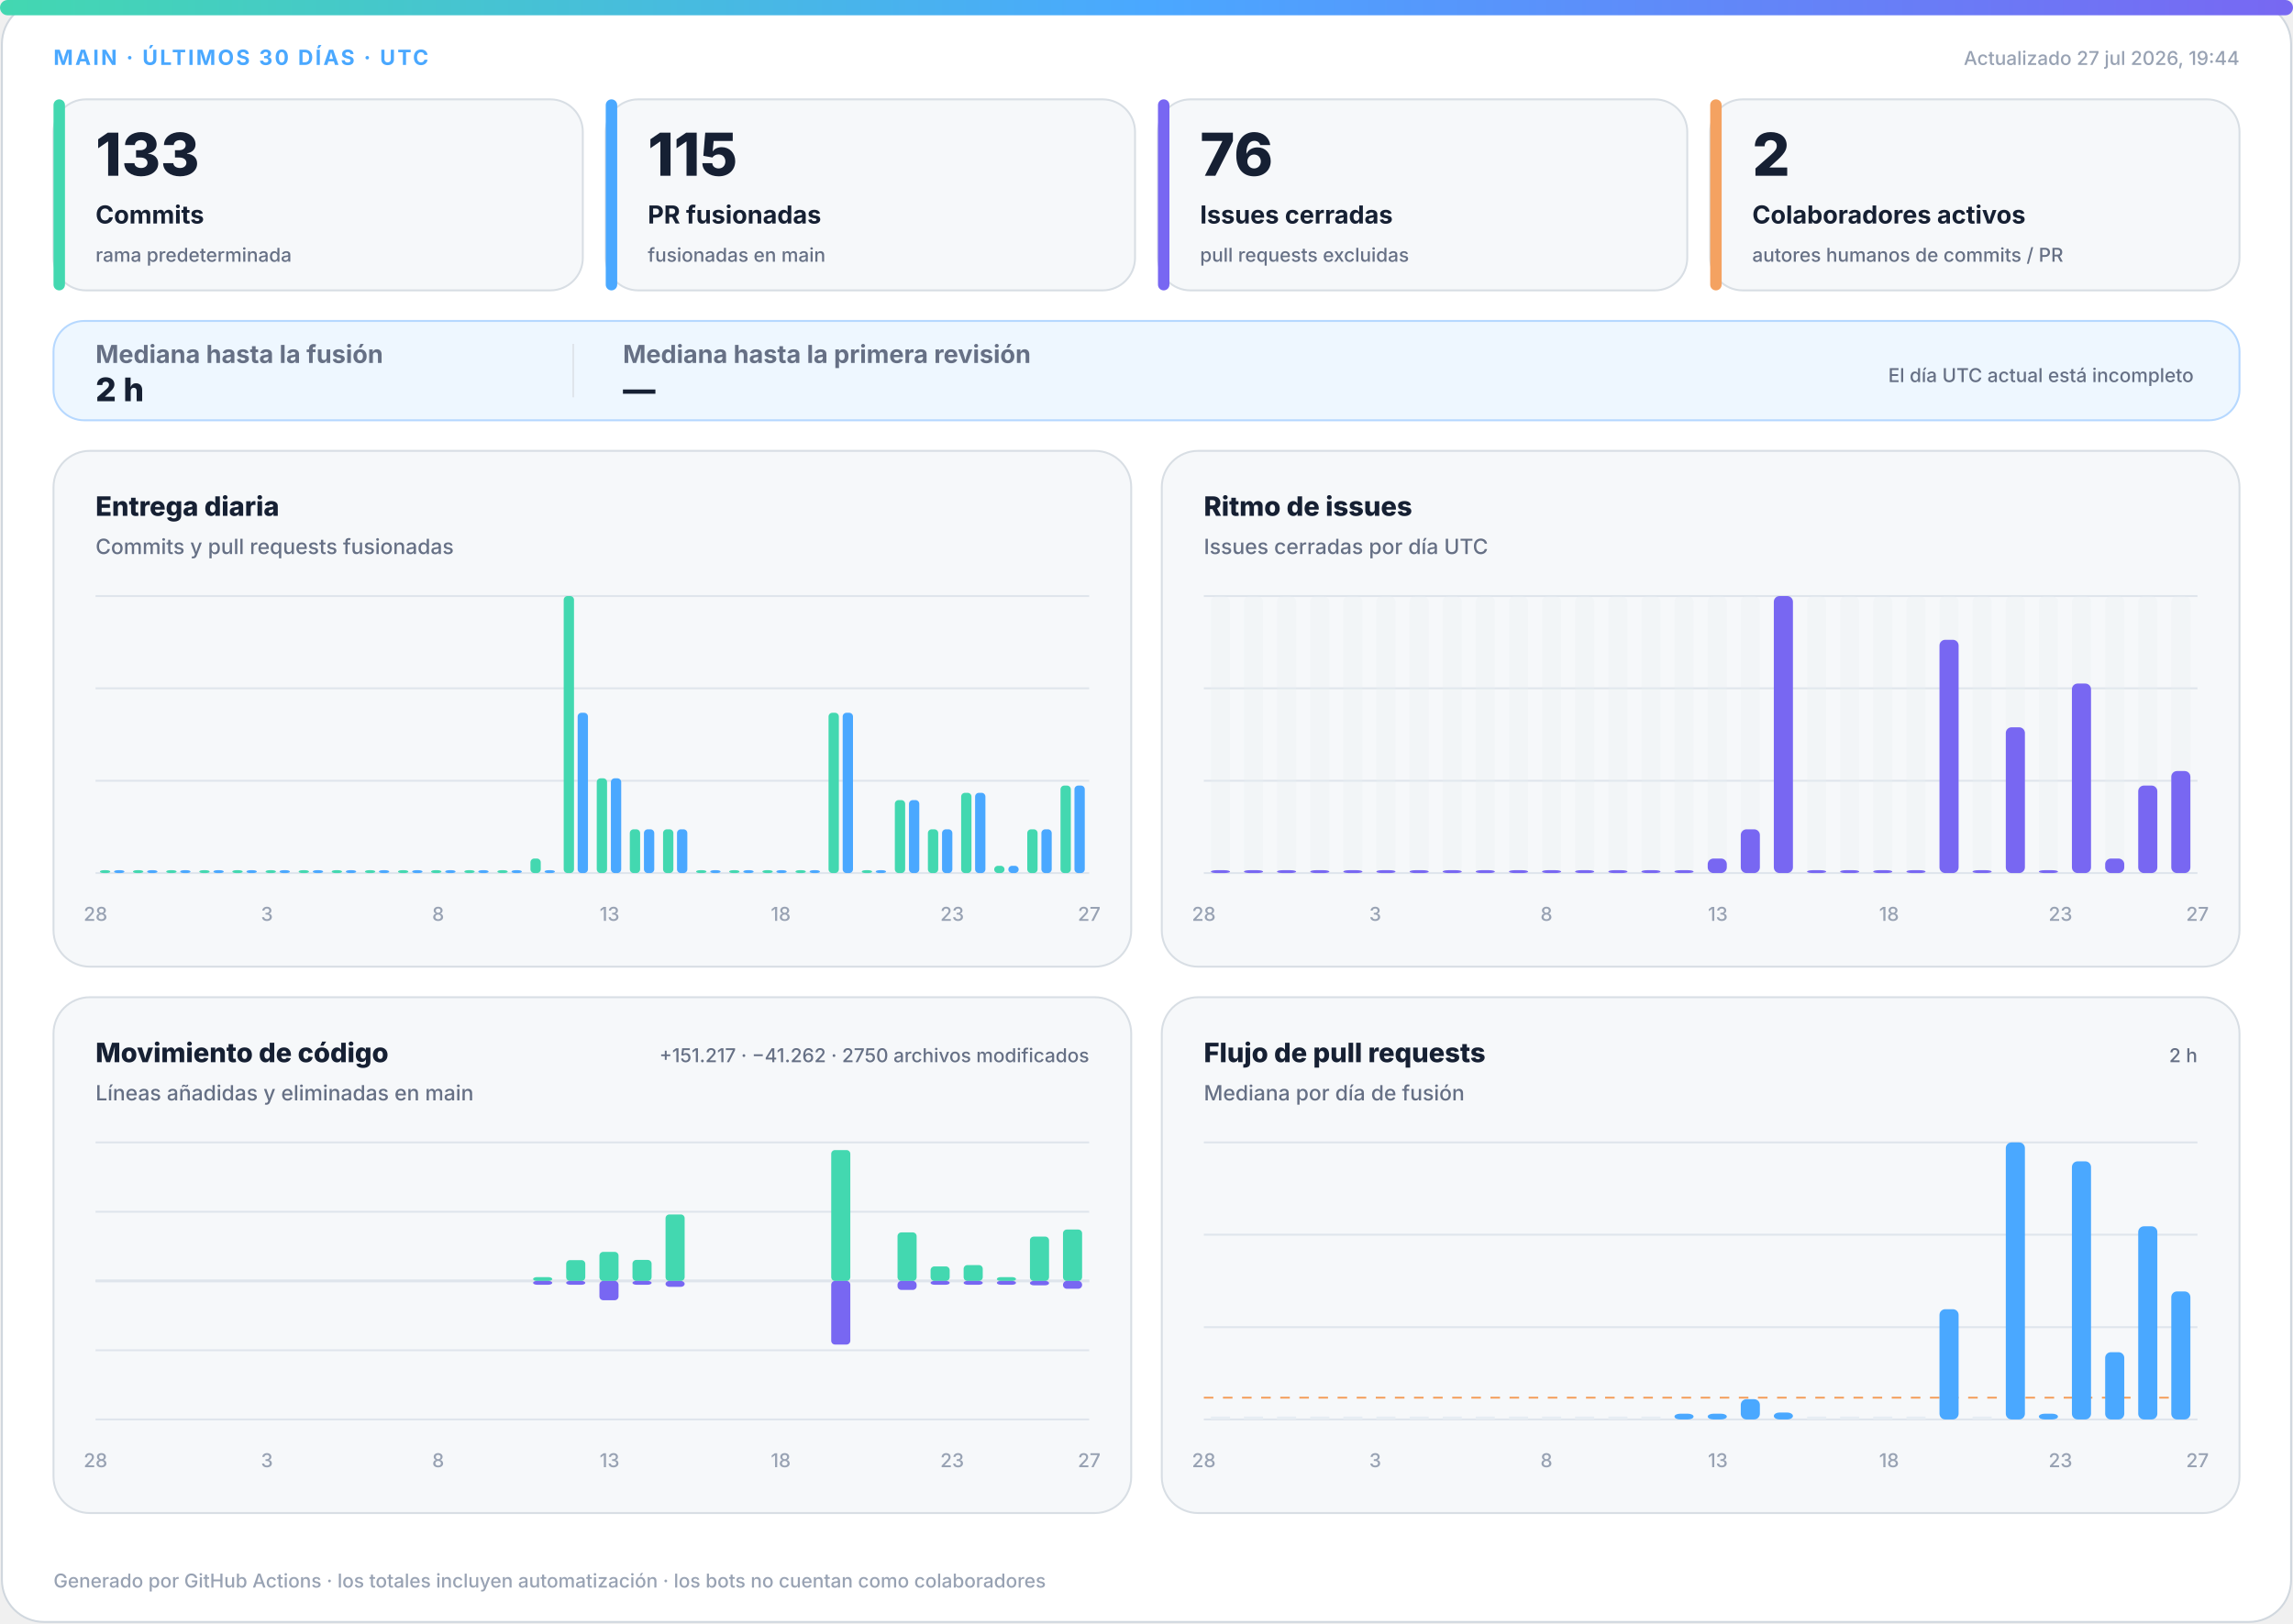
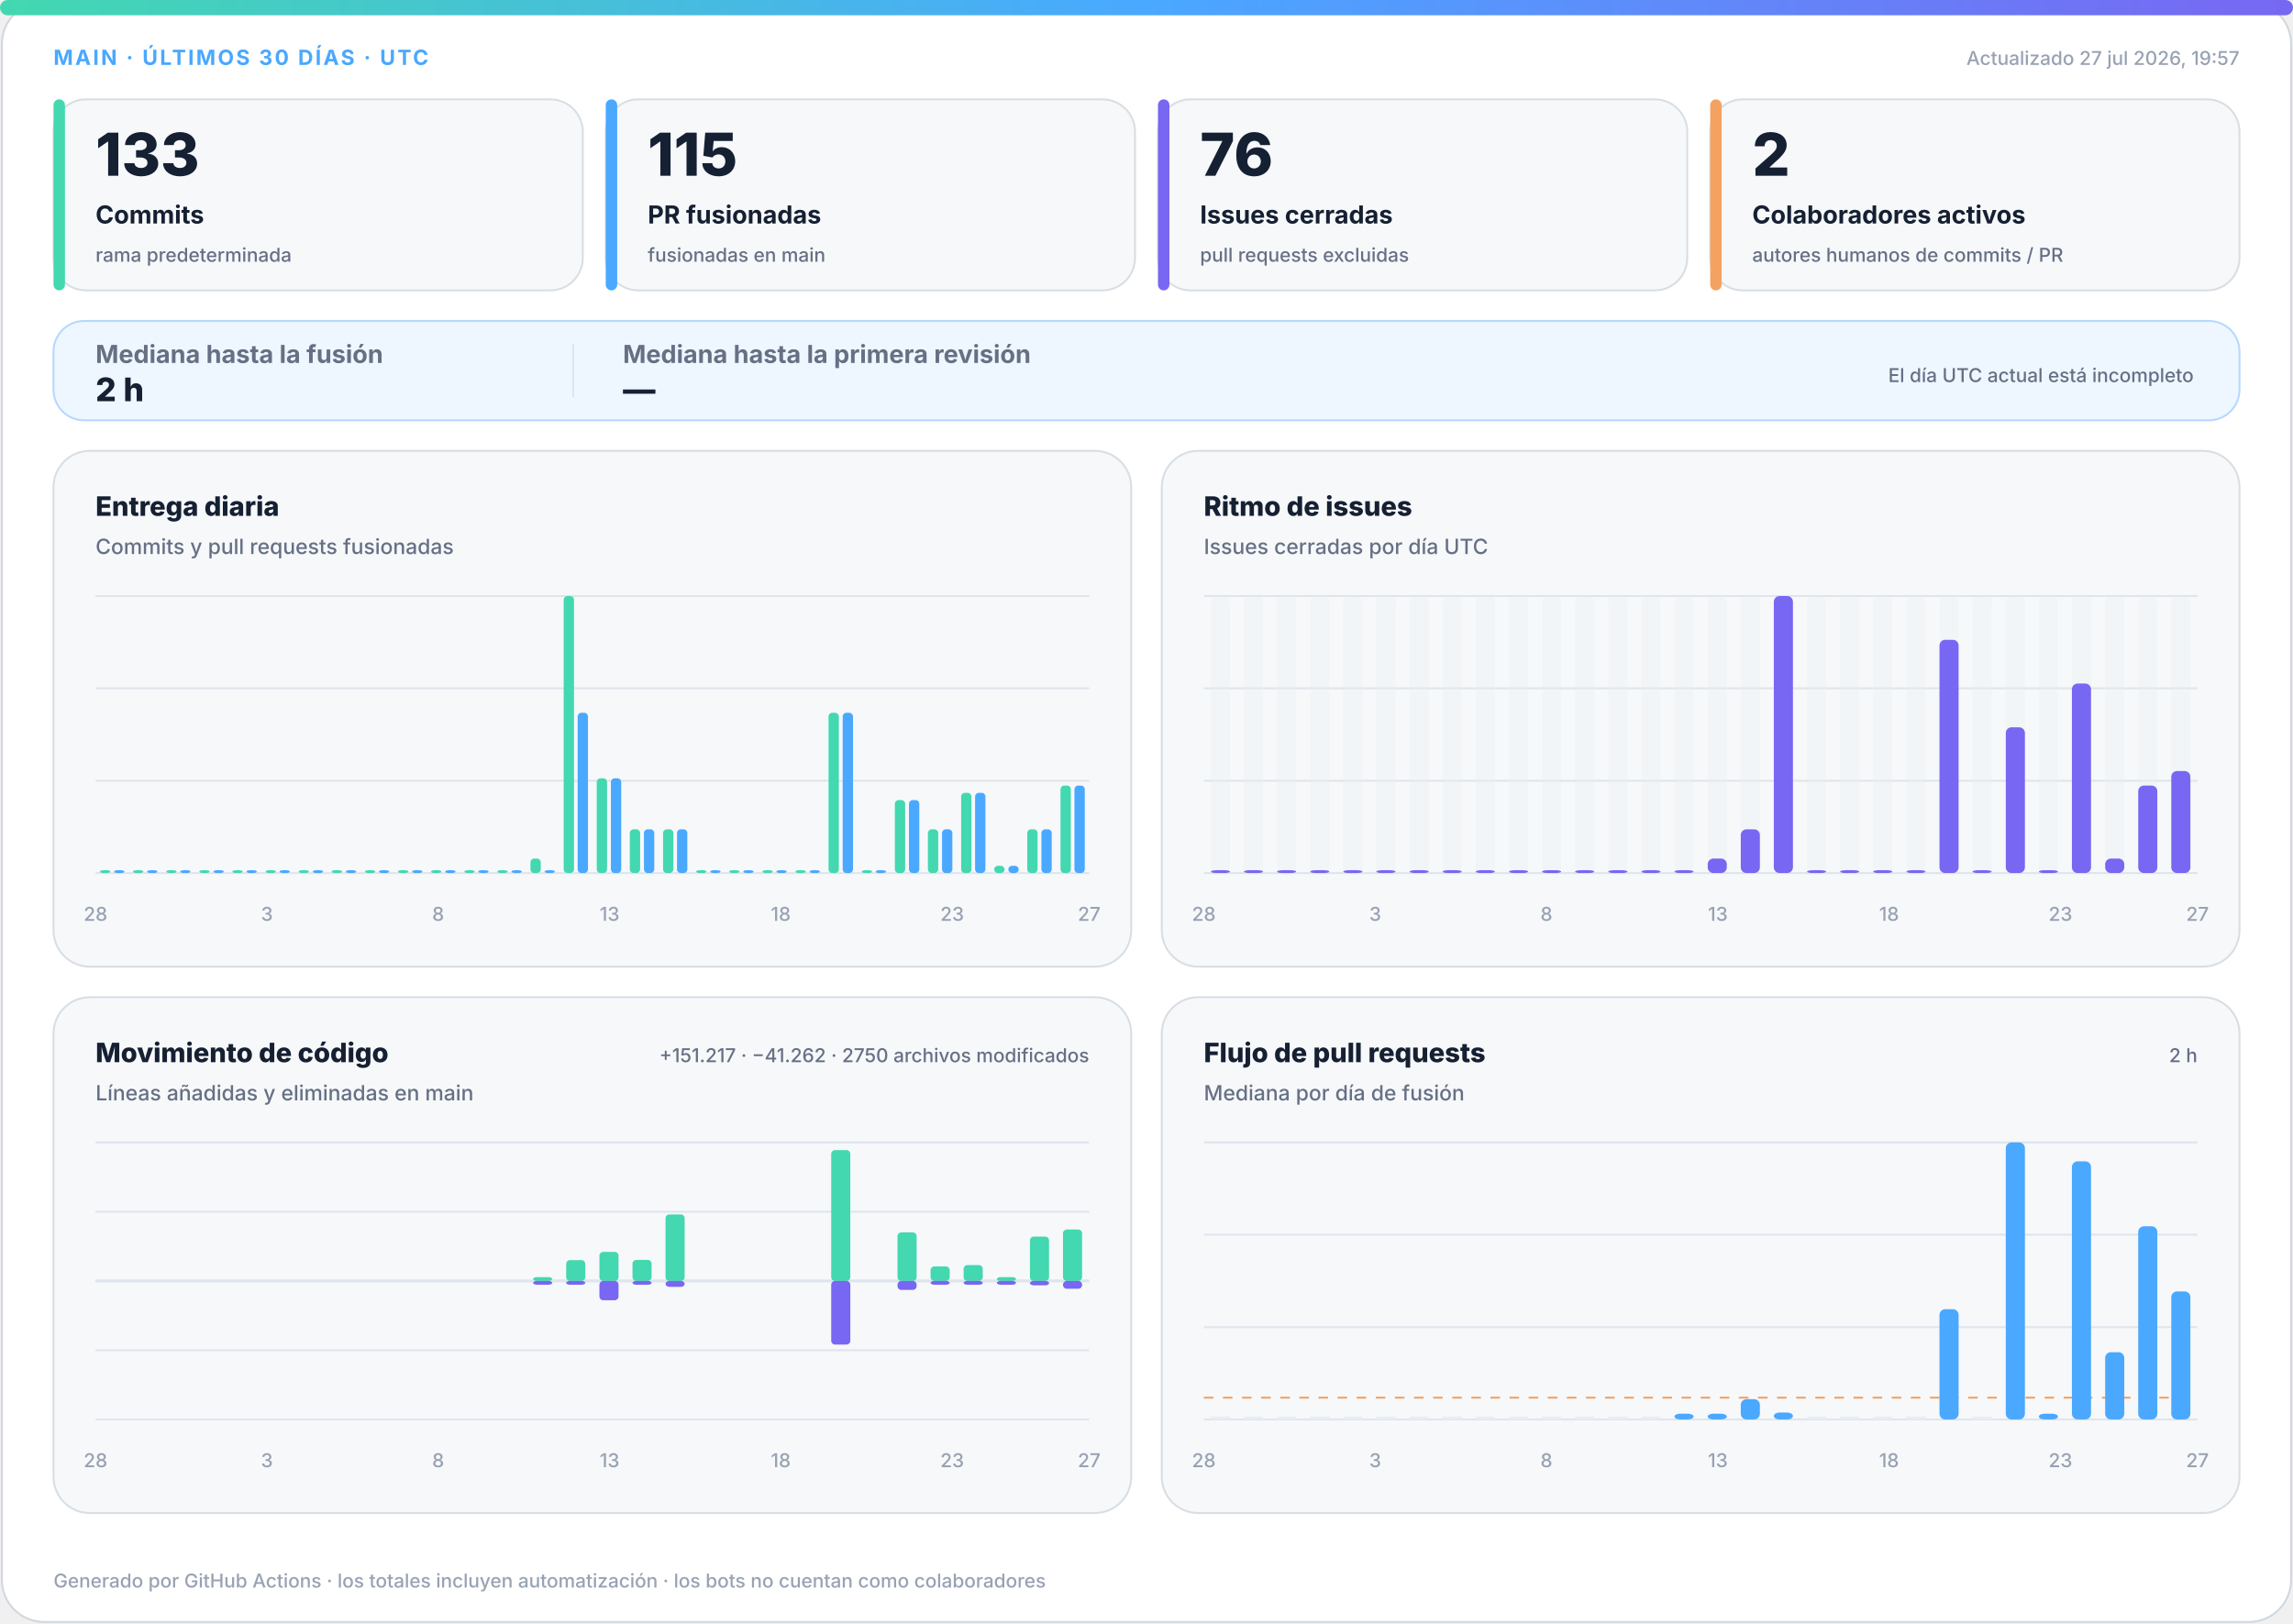
<svg xmlns="http://www.w3.org/2000/svg" width="1200" height="850" viewBox="0 0 1200 850" role="img" aria-labelledby="title desc">
  <defs>
    <linearGradient id="accent" x1="0" y1="0" x2="1" y2="0">
      <stop offset="0%" stop-color="#43d8b0" />
      <stop offset="50%" stop-color="#4aa8ff" />
      <stop offset="100%" stop-color="#7867f2" />
    </linearGradient>
    <linearGradient id="soft" x1="0" y1="0" x2="1" y2="1">
      <stop offset="0%" stop-color="#43d8b0" stop-opacity=".18" />
      <stop offset="100%" stop-color="#7867f2" stop-opacity=".12" />
    </linearGradient>
  </defs>
  <style>
.bg{fill:#fff;stroke:#d0d7de}.surface{fill:#f6f8fa;stroke:#d8dee4}.strong{fill:#eef7ff;stroke:#b6d8ff}.ink{fill:#162033}.muted{fill:#667085}.faint{fill:#98a2b3}.grid{stroke:#dfe5ec}.track{fill:#e7edf3}
.meta{font:750 11px -apple-system,BlinkMacSystemFont,"Segoe UI",sans-serif;letter-spacing:1.1px}.value{font:820 31px -apple-system,BlinkMacSystemFont,"Segoe UI",sans-serif}.label{font:720 13px -apple-system,BlinkMacSystemFont,"Segoe UI",sans-serif}.scope{font:520 10px -apple-system,BlinkMacSystemFont,"Segoe UI",sans-serif}.chart-title{font:760 14px -apple-system,BlinkMacSystemFont,"Segoe UI",sans-serif}.chart-subtitle{font:520 11px -apple-system,BlinkMacSystemFont,"Segoe UI",sans-serif}.small{font:540 10px -apple-system,BlinkMacSystemFont,"Segoe UI",sans-serif}.flow-value{font:780 17px -apple-system,BlinkMacSystemFont,"Segoe UI",sans-serif}
@media(prefers-color-scheme:dark){.bg{fill:#0d1117;stroke:#30363d}.surface{fill:#161b22;stroke:#30363d}.strong{fill:#10263a;stroke:#244d70}.ink{fill:#f0f6fc}.muted{fill:#a7b0bc}.faint{fill:#7d8590}.grid{stroke:#30363d}.track{fill:#27313d}}
</style>
  <rect class="bg" x="1" y="1" width="1198" height="848" rx="22" />
  <rect x="0" y="0" width="1200" height="8" rx="4" fill="url(#accent)" />
  <text class="meta" x="28" y="34" fill="#4aa8ff">MAIN · ÚLTIMOS 30 DÍAS · UTC</text>
-   <text class="small faint" x="1172" y="34" text-anchor="end">Actualizado 27 jul 2026, 19:44</text>
+   <text class="small faint" x="1172" y="34" text-anchor="end">Actualizado 27 jul 2026, 19:57</text>
  <g>
    <rect class="surface" x="28" y="52" width="277" height="100" rx="17" />
    <rect x="28" y="52" width="6" height="100" rx="3" fill="#43d8b0" />
    <text class="value ink" x="50" y="92" style="font-size:31px">133</text>
    <text class="label ink" x="50" y="117" style="font-size:13px">Commits</text>
    <text class="scope muted" x="50" y="137" style="font-size:10px">rama predeterminada</text>
  </g>
  <g>
    <rect class="surface" x="317" y="52" width="277" height="100" rx="17" />
    <rect x="317" y="52" width="6" height="100" rx="3" fill="#4aa8ff" />
    <text class="value ink" x="339" y="92" style="font-size:31px">115</text>
    <text class="label ink" x="339" y="117" style="font-size:13px">PR fusionadas</text>
    <text class="scope muted" x="339" y="137" style="font-size:10px">fusionadas en main</text>
  </g>
  <g>
    <rect class="surface" x="606" y="52" width="277" height="100" rx="17" />
    <rect x="606" y="52" width="6" height="100" rx="3" fill="#7867f2" />
    <text class="value ink" x="628" y="92" style="font-size:31px">76</text>
    <text class="label ink" x="628" y="117" style="font-size:13px">Issues cerradas</text>
    <text class="scope muted" x="628" y="137" style="font-size:10px">pull requests excluidas</text>
  </g>
  <g>
    <rect class="surface" x="895" y="52" width="277" height="100" rx="17" />
    <rect x="895" y="52" width="6" height="100" rx="3" fill="#f4a261" />
    <text class="value ink" x="917" y="92" style="font-size:31px">2</text>
    <text class="label ink" x="917" y="117" style="font-size:13px">Colaboradores activos</text>
    <text class="scope muted" x="917" y="137" style="font-size:10px">autores humanos de commits / PR</text>
  </g>
  <g>
    <rect class="strong" x="28" y="168" width="1144" height="52" rx="16" fill="url(#soft)" />
    <text class="label muted" x="50" y="190">Mediana hasta la fusión</text>
    <text class="flow-value ink" x="50" y="210">2 h</text>
    <line class="grid" x1="300" y1="180" x2="300" y2="208" />
    <text class="label muted" x="326" y="190">Mediana hasta la primera revisión</text>
    <text class="flow-value ink" x="326" y="210">—</text>
    <text class="scope muted" x="1148" y="200" text-anchor="end">El día UTC actual está incompleto</text>
  </g>
  <g>
    <rect class="surface" x="28" y="236" width="564" height="270" rx="19" />
    <text class="chart-title ink" x="50" y="270">Entrega diaria</text>
    <text class="chart-subtitle muted" x="50" y="290">Commits y pull requests fusionadas</text>
    <line class="grid" x1="50" y1="312.0" x2="570" y2="312.0" />
    <line class="grid" x1="50" y1="360.3" x2="570" y2="360.3" />
    <line class="grid" x1="50" y1="408.7" x2="570" y2="408.7" />
    <line class="grid" x1="50" y1="457.0" x2="570" y2="457.0" />
    <rect x="52.3" y="455.5" width="5.4" height="1.5" rx="2" fill="#43d8b0" />
    <rect x="59.7" y="455.5" width="5.4" height="1.5" rx="2" fill="#4aa8ff" />
    <rect x="69.6" y="455.5" width="5.4" height="1.5" rx="2" fill="#43d8b0" />
    <rect x="77.0" y="455.5" width="5.4" height="1.5" rx="2" fill="#4aa8ff" />
    <rect x="87.0" y="455.5" width="5.4" height="1.5" rx="2" fill="#43d8b0" />
    <rect x="94.3" y="455.5" width="5.4" height="1.5" rx="2" fill="#4aa8ff" />
    <rect x="104.3" y="455.5" width="5.4" height="1.5" rx="2" fill="#43d8b0" />
    <rect x="111.7" y="455.5" width="5.4" height="1.5" rx="2" fill="#4aa8ff" />
    <rect x="121.6" y="455.5" width="5.4" height="1.5" rx="2" fill="#43d8b0" />
    <rect x="129.0" y="455.5" width="5.4" height="1.5" rx="2" fill="#4aa8ff" />
    <rect x="139.0" y="455.5" width="5.4" height="1.5" rx="2" fill="#43d8b0" />
    <rect x="146.3" y="455.5" width="5.4" height="1.5" rx="2" fill="#4aa8ff" />
    <rect x="156.3" y="455.5" width="5.4" height="1.5" rx="2" fill="#43d8b0" />
    <rect x="163.7" y="455.5" width="5.4" height="1.5" rx="2" fill="#4aa8ff" />
    <rect x="173.6" y="455.5" width="5.4" height="1.5" rx="2" fill="#43d8b0" />
    <rect x="181.0" y="455.5" width="5.4" height="1.5" rx="2" fill="#4aa8ff" />
    <rect x="191.0" y="455.5" width="5.4" height="1.5" rx="2" fill="#43d8b0" />
    <rect x="198.3" y="455.5" width="5.4" height="1.5" rx="2" fill="#4aa8ff" />
    <rect x="208.3" y="455.5" width="5.4" height="1.5" rx="2" fill="#43d8b0" />
    <rect x="215.7" y="455.5" width="5.4" height="1.5" rx="2" fill="#4aa8ff" />
    <rect x="225.6" y="455.5" width="5.4" height="1.5" rx="2" fill="#43d8b0" />
    <rect x="233.0" y="455.5" width="5.4" height="1.5" rx="2" fill="#4aa8ff" />
    <rect x="243.0" y="455.5" width="5.4" height="1.5" rx="2" fill="#43d8b0" />
    <rect x="250.3" y="455.5" width="5.4" height="1.5" rx="2" fill="#4aa8ff" />
    <rect x="260.3" y="455.5" width="5.4" height="1.5" rx="2" fill="#43d8b0" />
    <rect x="267.7" y="455.5" width="5.4" height="1.5" rx="2" fill="#4aa8ff" />
    <rect x="277.6" y="449.4" width="5.4" height="7.6" rx="2" fill="#43d8b0" />
    <rect x="285.0" y="455.5" width="5.4" height="1.5" rx="2" fill="#4aa8ff" />
    <rect x="295.0" y="312.0" width="5.4" height="145.0" rx="2" fill="#43d8b0" />
    <rect x="302.3" y="373.1" width="5.4" height="83.9" rx="2" fill="#4aa8ff" />
    <rect x="312.3" y="407.4" width="5.4" height="49.6" rx="2" fill="#43d8b0" />
    <rect x="319.7" y="407.4" width="5.4" height="49.6" rx="2" fill="#4aa8ff" />
    <rect x="329.6" y="434.1" width="5.4" height="22.9" rx="2" fill="#43d8b0" />
    <rect x="337.0" y="434.1" width="5.4" height="22.9" rx="2" fill="#4aa8ff" />
    <rect x="347.0" y="434.1" width="5.4" height="22.9" rx="2" fill="#43d8b0" />
    <rect x="354.3" y="434.1" width="5.4" height="22.9" rx="2" fill="#4aa8ff" />
    <rect x="364.3" y="455.5" width="5.4" height="1.5" rx="2" fill="#43d8b0" />
    <rect x="371.7" y="455.5" width="5.4" height="1.5" rx="2" fill="#4aa8ff" />
    <rect x="381.6" y="455.5" width="5.4" height="1.5" rx="2" fill="#43d8b0" />
    <rect x="389.0" y="455.5" width="5.4" height="1.5" rx="2" fill="#4aa8ff" />
    <rect x="399.0" y="455.5" width="5.4" height="1.5" rx="2" fill="#43d8b0" />
    <rect x="406.3" y="455.5" width="5.4" height="1.5" rx="2" fill="#4aa8ff" />
    <rect x="416.3" y="455.5" width="5.4" height="1.5" rx="2" fill="#43d8b0" />
    <rect x="423.7" y="455.5" width="5.4" height="1.5" rx="2" fill="#4aa8ff" />
    <rect x="433.6" y="373.1" width="5.4" height="83.9" rx="2" fill="#43d8b0" />
    <rect x="441.0" y="373.1" width="5.4" height="83.9" rx="2" fill="#4aa8ff" />
    <rect x="451.0" y="455.5" width="5.4" height="1.5" rx="2" fill="#43d8b0" />
    <rect x="458.3" y="455.5" width="5.4" height="1.5" rx="2" fill="#4aa8ff" />
    <rect x="468.3" y="418.8" width="5.4" height="38.2" rx="2" fill="#43d8b0" />
    <rect x="475.7" y="418.8" width="5.4" height="38.2" rx="2" fill="#4aa8ff" />
    <rect x="485.6" y="434.1" width="5.4" height="22.9" rx="2" fill="#43d8b0" />
    <rect x="493.0" y="434.1" width="5.4" height="22.9" rx="2" fill="#4aa8ff" />
    <rect x="503.0" y="415.0" width="5.4" height="42.0" rx="2" fill="#43d8b0" />
    <rect x="510.3" y="415.0" width="5.4" height="42.0" rx="2" fill="#4aa8ff" />
    <rect x="520.3" y="453.2" width="5.4" height="3.8" rx="2" fill="#43d8b0" />
    <rect x="527.7" y="453.2" width="5.4" height="3.8" rx="2" fill="#4aa8ff" />
    <rect x="537.6" y="434.1" width="5.4" height="22.9" rx="2" fill="#43d8b0" />
    <rect x="545.0" y="434.1" width="5.4" height="22.9" rx="2" fill="#4aa8ff" />
    <rect x="555.0" y="411.2" width="5.4" height="45.8" rx="2" fill="#43d8b0" />
    <rect x="562.3" y="411.2" width="5.4" height="45.8" rx="2" fill="#4aa8ff" />
    <text class="small faint" x="50.0" y="482" text-anchor="middle">28</text>
    <text class="small faint" x="139.7" y="482" text-anchor="middle">3</text>
    <text class="small faint" x="229.3" y="482" text-anchor="middle">8</text>
    <text class="small faint" x="319.0" y="482" text-anchor="middle">13</text>
    <text class="small faint" x="408.6" y="482" text-anchor="middle">18</text>
    <text class="small faint" x="498.3" y="482" text-anchor="middle">23</text>
    <text class="small faint" x="570.0" y="482" text-anchor="middle">27</text>
  </g>
  <g>
    <rect class="surface" x="608" y="236" width="564" height="270" rx="19" />
    <text class="chart-title ink" x="630" y="270">Ritmo de issues</text>
    <text class="chart-subtitle muted" x="630" y="290">Issues cerradas por día UTC</text>
    <line class="grid" x1="630" y1="312.0" x2="1150" y2="312.0" />
    <line class="grid" x1="630" y1="360.3" x2="1150" y2="360.3" />
    <line class="grid" x1="630" y1="408.7" x2="1150" y2="408.7" />
    <line class="grid" x1="630" y1="457.0" x2="1150" y2="457.0" />
    <g>
      <rect class="track" x="633.7" y="312" width="10.0" height="145" rx="3" opacity=".3" />
      <rect x="633.7" y="455.5" width="10.0" height="1.5" rx="3" fill="#7867f2" />
    </g>
    <g>
      <rect class="track" x="651.0" y="312" width="10.0" height="145" rx="3" opacity=".3" />
      <rect x="651.0" y="455.5" width="10.0" height="1.5" rx="3" fill="#7867f2" />
    </g>
    <g>
      <rect class="track" x="668.3" y="312" width="10.0" height="145" rx="3" opacity=".3" />
      <rect x="668.3" y="455.5" width="10.0" height="1.5" rx="3" fill="#7867f2" />
    </g>
    <g>
      <rect class="track" x="685.7" y="312" width="10.0" height="145" rx="3" opacity=".3" />
      <rect x="685.7" y="455.5" width="10.0" height="1.5" rx="3" fill="#7867f2" />
    </g>
    <g>
      <rect class="track" x="703.0" y="312" width="10.0" height="145" rx="3" opacity=".3" />
      <rect x="703.0" y="455.5" width="10.0" height="1.5" rx="3" fill="#7867f2" />
    </g>
    <g>
      <rect class="track" x="720.3" y="312" width="10.0" height="145" rx="3" opacity=".3" />
      <rect x="720.3" y="455.5" width="10.0" height="1.5" rx="3" fill="#7867f2" />
    </g>
    <g>
      <rect class="track" x="737.7" y="312" width="10.0" height="145" rx="3" opacity=".3" />
      <rect x="737.7" y="455.5" width="10.0" height="1.5" rx="3" fill="#7867f2" />
    </g>
    <g>
      <rect class="track" x="755.0" y="312" width="10.0" height="145" rx="3" opacity=".3" />
      <rect x="755.0" y="455.5" width="10.0" height="1.5" rx="3" fill="#7867f2" />
    </g>
    <g>
      <rect class="track" x="772.3" y="312" width="10.0" height="145" rx="3" opacity=".3" />
      <rect x="772.3" y="455.5" width="10.0" height="1.5" rx="3" fill="#7867f2" />
    </g>
    <g>
      <rect class="track" x="789.7" y="312" width="10.0" height="145" rx="3" opacity=".3" />
      <rect x="789.7" y="455.5" width="10.0" height="1.5" rx="3" fill="#7867f2" />
    </g>
    <g>
      <rect class="track" x="807.0" y="312" width="10.0" height="145" rx="3" opacity=".3" />
      <rect x="807.0" y="455.5" width="10.0" height="1.5" rx="3" fill="#7867f2" />
    </g>
    <g>
      <rect class="track" x="824.3" y="312" width="10.0" height="145" rx="3" opacity=".3" />
      <rect x="824.3" y="455.5" width="10.0" height="1.5" rx="3" fill="#7867f2" />
    </g>
    <g>
      <rect class="track" x="841.7" y="312" width="10.0" height="145" rx="3" opacity=".3" />
      <rect x="841.7" y="455.5" width="10.0" height="1.5" rx="3" fill="#7867f2" />
    </g>
    <g>
      <rect class="track" x="859.0" y="312" width="10.0" height="145" rx="3" opacity=".3" />
      <rect x="859.0" y="455.5" width="10.0" height="1.5" rx="3" fill="#7867f2" />
    </g>
    <g>
      <rect class="track" x="876.3" y="312" width="10.0" height="145" rx="3" opacity=".3" />
      <rect x="876.3" y="455.5" width="10.0" height="1.5" rx="3" fill="#7867f2" />
    </g>
    <g>
      <rect class="track" x="893.7" y="312" width="10.0" height="145" rx="3" opacity=".3" />
      <rect x="893.7" y="449.4" width="10.0" height="7.6" rx="3" fill="#7867f2" />
    </g>
    <g>
      <rect class="track" x="911.0" y="312" width="10.0" height="145" rx="3" opacity=".3" />
      <rect x="911.0" y="434.1" width="10.0" height="22.9" rx="3" fill="#7867f2" />
    </g>
    <g>
      <rect class="track" x="928.3" y="312" width="10.0" height="145" rx="3" opacity=".3" />
      <rect x="928.3" y="312.0" width="10.0" height="145.0" rx="3" fill="#7867f2" />
    </g>
    <g>
      <rect class="track" x="945.7" y="312" width="10.0" height="145" rx="3" opacity=".3" />
      <rect x="945.7" y="455.5" width="10.0" height="1.5" rx="3" fill="#7867f2" />
    </g>
    <g>
      <rect class="track" x="963.0" y="312" width="10.0" height="145" rx="3" opacity=".3" />
      <rect x="963.0" y="455.5" width="10.0" height="1.5" rx="3" fill="#7867f2" />
    </g>
    <g>
      <rect class="track" x="980.3" y="312" width="10.0" height="145" rx="3" opacity=".3" />
      <rect x="980.3" y="455.5" width="10.0" height="1.5" rx="3" fill="#7867f2" />
    </g>
    <g>
      <rect class="track" x="997.7" y="312" width="10.0" height="145" rx="3" opacity=".3" />
      <rect x="997.7" y="455.5" width="10.0" height="1.5" rx="3" fill="#7867f2" />
    </g>
    <g>
      <rect class="track" x="1015.0" y="312" width="10.0" height="145" rx="3" opacity=".3" />
      <rect x="1015.0" y="334.9" width="10.0" height="122.1" rx="3" fill="#7867f2" />
    </g>
    <g>
      <rect class="track" x="1032.3" y="312" width="10.0" height="145" rx="3" opacity=".3" />
      <rect x="1032.3" y="455.5" width="10.0" height="1.5" rx="3" fill="#7867f2" />
    </g>
    <g>
      <rect class="track" x="1049.7" y="312" width="10.0" height="145" rx="3" opacity=".3" />
      <rect x="1049.7" y="380.7" width="10.0" height="76.3" rx="3" fill="#7867f2" />
    </g>
    <g>
      <rect class="track" x="1067.0" y="312" width="10.0" height="145" rx="3" opacity=".3" />
      <rect x="1067.0" y="455.5" width="10.0" height="1.5" rx="3" fill="#7867f2" />
    </g>
    <g>
      <rect class="track" x="1084.3" y="312" width="10.0" height="145" rx="3" opacity=".3" />
      <rect x="1084.3" y="357.8" width="10.0" height="99.2" rx="3" fill="#7867f2" />
    </g>
    <g>
      <rect class="track" x="1101.7" y="312" width="10.0" height="145" rx="3" opacity=".3" />
      <rect x="1101.7" y="449.4" width="10.0" height="7.6" rx="3" fill="#7867f2" />
    </g>
    <g>
      <rect class="track" x="1119.0" y="312" width="10.0" height="145" rx="3" opacity=".3" />
      <rect x="1119.0" y="411.2" width="10.0" height="45.8" rx="3" fill="#7867f2" />
    </g>
    <g>
      <rect class="track" x="1136.3" y="312" width="10.0" height="145" rx="3" opacity=".3" />
      <rect x="1136.3" y="403.6" width="10.0" height="53.4" rx="3" fill="#7867f2" />
    </g>
    <text class="small faint" x="630.0" y="482" text-anchor="middle">28</text>
    <text class="small faint" x="719.7" y="482" text-anchor="middle">3</text>
    <text class="small faint" x="809.3" y="482" text-anchor="middle">8</text>
    <text class="small faint" x="899.0" y="482" text-anchor="middle">13</text>
    <text class="small faint" x="988.6" y="482" text-anchor="middle">18</text>
    <text class="small faint" x="1078.3" y="482" text-anchor="middle">23</text>
    <text class="small faint" x="1150.0" y="482" text-anchor="middle">27</text>
  </g>
  <g>
    <rect class="surface" x="28" y="522" width="564" height="270" rx="19" />
    <text class="chart-title ink" x="50" y="556">Movimiento de código</text>
    <text class="chart-subtitle muted" x="50" y="576">Líneas añadidas y eliminadas en main</text>
    <text class="small muted" x="570" y="556" text-anchor="end">+151.217 · −41.262 · 2750 archivos modificados</text>
    <line class="grid" x1="50" y1="598.0" x2="570" y2="598.0" />
    <line class="grid" x1="50" y1="634.3" x2="570" y2="634.3" />
    <line class="grid" x1="50" y1="670.5" x2="570" y2="670.5" />
    <line class="grid" x1="50" y1="706.8" x2="570" y2="706.8" />
    <line class="grid" x1="50" y1="743.0" x2="570" y2="743.0" />
    <line class="grid" x1="50" y1="670.5" x2="570" y2="670.5" stroke-width="1.5" />
    <rect x="53.7" y="670.5" width="10.0" height="0.0" rx="2" fill="#43d8b0" />
    <rect x="53.7" y="670.5" width="10.0" height="0.0" rx="2" fill="#7867f2" />
    <rect x="71.0" y="670.5" width="10.0" height="0.0" rx="2" fill="#43d8b0" />
    <rect x="71.0" y="670.5" width="10.0" height="0.0" rx="2" fill="#7867f2" />
    <rect x="88.3" y="670.5" width="10.0" height="0.0" rx="2" fill="#43d8b0" />
    <rect x="88.3" y="670.5" width="10.0" height="0.0" rx="2" fill="#7867f2" />
    <rect x="105.7" y="670.5" width="10.0" height="0.0" rx="2" fill="#43d8b0" />
    <rect x="105.7" y="670.5" width="10.0" height="0.0" rx="2" fill="#7867f2" />
    <rect x="123.0" y="670.5" width="10.0" height="0.0" rx="2" fill="#43d8b0" />
    <rect x="123.0" y="670.5" width="10.0" height="0.0" rx="2" fill="#7867f2" />
    <rect x="140.3" y="670.5" width="10.0" height="0.0" rx="2" fill="#43d8b0" />
    <rect x="140.3" y="670.5" width="10.0" height="0.0" rx="2" fill="#7867f2" />
    <rect x="157.7" y="670.5" width="10.0" height="0.0" rx="2" fill="#43d8b0" />
    <rect x="157.7" y="670.5" width="10.0" height="0.0" rx="2" fill="#7867f2" />
    <rect x="175.0" y="670.5" width="10.0" height="0.0" rx="2" fill="#43d8b0" />
    <rect x="175.0" y="670.5" width="10.0" height="0.0" rx="2" fill="#7867f2" />
    <rect x="192.3" y="670.5" width="10.0" height="0.0" rx="2" fill="#43d8b0" />
    <rect x="192.3" y="670.5" width="10.0" height="0.0" rx="2" fill="#7867f2" />
    <rect x="209.7" y="670.5" width="10.0" height="0.0" rx="2" fill="#43d8b0" />
    <rect x="209.7" y="670.5" width="10.0" height="0.0" rx="2" fill="#7867f2" />
    <rect x="227.0" y="670.5" width="10.0" height="0.0" rx="2" fill="#43d8b0" />
    <rect x="227.0" y="670.5" width="10.0" height="0.0" rx="2" fill="#7867f2" />
    <rect x="244.3" y="670.5" width="10.0" height="0.0" rx="2" fill="#43d8b0" />
    <rect x="244.3" y="670.5" width="10.0" height="0.0" rx="2" fill="#7867f2" />
    <rect x="261.7" y="670.5" width="10.0" height="0.0" rx="2" fill="#43d8b0" />
    <rect x="261.7" y="670.5" width="10.0" height="0.0" rx="2" fill="#7867f2" />
    <rect x="279.0" y="668.5" width="10.0" height="2.0" rx="2" fill="#43d8b0" />
    <rect x="279.0" y="670.5" width="10.0" height="2.0" rx="2" fill="#7867f2" />
    <rect x="296.3" y="659.6" width="10.0" height="10.9" rx="2" fill="#43d8b0" />
    <rect x="296.3" y="670.5" width="10.0" height="2.0" rx="2" fill="#7867f2" />
    <rect x="313.7" y="655.3" width="10.0" height="15.2" rx="2" fill="#43d8b0" />
    <rect x="313.7" y="670.5" width="10.0" height="10.1" rx="2" fill="#7867f2" />
    <rect x="331.0" y="659.5" width="10.0" height="11.0" rx="2" fill="#43d8b0" />
    <rect x="331.0" y="670.5" width="10.0" height="2.0" rx="2" fill="#7867f2" />
    <rect x="348.3" y="635.7" width="10.0" height="34.8" rx="2" fill="#43d8b0" />
    <rect x="348.3" y="670.5" width="10.0" height="3.1" rx="2" fill="#7867f2" />
    <rect x="365.7" y="670.5" width="10.0" height="0.0" rx="2" fill="#43d8b0" />
    <rect x="365.7" y="670.5" width="10.0" height="0.0" rx="2" fill="#7867f2" />
    <rect x="383.0" y="670.5" width="10.0" height="0.0" rx="2" fill="#43d8b0" />
    <rect x="383.0" y="670.5" width="10.0" height="0.0" rx="2" fill="#7867f2" />
    <rect x="400.3" y="670.5" width="10.0" height="0.0" rx="2" fill="#43d8b0" />
    <rect x="400.3" y="670.5" width="10.0" height="0.0" rx="2" fill="#7867f2" />
    <rect x="417.7" y="670.5" width="10.0" height="0.0" rx="2" fill="#43d8b0" />
    <rect x="417.7" y="670.5" width="10.0" height="0.0" rx="2" fill="#7867f2" />
    <rect x="435.0" y="602.0" width="10.0" height="68.5" rx="2" fill="#43d8b0" />
    <rect x="435.0" y="670.5" width="10.0" height="33.3" rx="2" fill="#7867f2" />
    <rect x="452.3" y="670.5" width="10.0" height="0.0" rx="2" fill="#43d8b0" />
    <rect x="452.3" y="670.5" width="10.0" height="0.0" rx="2" fill="#7867f2" />
    <rect x="469.7" y="645.1" width="10.0" height="25.4" rx="2" fill="#43d8b0" />
    <rect x="469.7" y="670.5" width="10.0" height="4.7" rx="2" fill="#7867f2" />
    <rect x="487.0" y="662.9" width="10.0" height="7.6" rx="2" fill="#43d8b0" />
    <rect x="487.0" y="670.5" width="10.0" height="2.0" rx="2" fill="#7867f2" />
    <rect x="504.3" y="662.2" width="10.0" height="8.3" rx="2" fill="#43d8b0" />
    <rect x="504.3" y="670.5" width="10.0" height="2.0" rx="2" fill="#7867f2" />
    <rect x="521.7" y="668.5" width="10.0" height="2.0" rx="2" fill="#43d8b0" />
    <rect x="521.7" y="670.5" width="10.0" height="2.0" rx="2" fill="#7867f2" />
    <rect x="539.0" y="647.3" width="10.0" height="23.2" rx="2" fill="#43d8b0" />
    <rect x="539.0" y="670.5" width="10.0" height="2.3" rx="2" fill="#7867f2" />
    <rect x="556.3" y="643.6" width="10.0" height="26.9" rx="2" fill="#43d8b0" />
    <rect x="556.3" y="670.5" width="10.0" height="4.1" rx="2" fill="#7867f2" />
    <text class="small faint" x="50.0" y="768" text-anchor="middle">28</text>
    <text class="small faint" x="139.7" y="768" text-anchor="middle">3</text>
    <text class="small faint" x="229.3" y="768" text-anchor="middle">8</text>
    <text class="small faint" x="319.0" y="768" text-anchor="middle">13</text>
    <text class="small faint" x="408.6" y="768" text-anchor="middle">18</text>
    <text class="small faint" x="498.3" y="768" text-anchor="middle">23</text>
    <text class="small faint" x="570.0" y="768" text-anchor="middle">27</text>
  </g>
  <g>
    <rect class="surface" x="608" y="522" width="564" height="270" rx="19" />
    <text class="chart-title ink" x="630" y="556">Flujo de pull requests</text>
    <text class="chart-subtitle muted" x="630" y="576">Mediana por día de fusión</text>
    <text class="small muted" x="1150" y="556" text-anchor="end">2 h</text>
    <line class="grid" x1="630" y1="598.0" x2="1150" y2="598.0" />
    <line class="grid" x1="630" y1="646.3" x2="1150" y2="646.3" />
    <line class="grid" x1="630" y1="694.7" x2="1150" y2="694.7" />
    <line class="grid" x1="630" y1="743.0" x2="1150" y2="743.0" />
    <line x1="630" y1="731.6" x2="1150" y2="731.6" stroke="#f4a261" stroke-dasharray="5 5" />
    <rect class="track" x="633.7" y="741.5" width="10.0" height="1.5" />
    <rect class="track" x="651.0" y="741.5" width="10.0" height="1.5" />
    <rect class="track" x="668.3" y="741.5" width="10.0" height="1.5" />
    <rect class="track" x="685.7" y="741.5" width="10.0" height="1.5" />
    <rect class="track" x="703.0" y="741.5" width="10.0" height="1.5" />
    <rect class="track" x="720.3" y="741.5" width="10.0" height="1.5" />
    <rect class="track" x="737.7" y="741.5" width="10.0" height="1.5" />
    <rect class="track" x="755.0" y="741.5" width="10.0" height="1.5" />
    <rect class="track" x="772.3" y="741.5" width="10.0" height="1.5" />
    <rect class="track" x="789.7" y="741.5" width="10.0" height="1.5" />
    <rect class="track" x="807.0" y="741.5" width="10.0" height="1.5" />
    <rect class="track" x="824.3" y="741.5" width="10.0" height="1.5" />
    <rect class="track" x="841.7" y="741.5" width="10.0" height="1.5" />
    <rect class="track" x="859.0" y="741.5" width="10.0" height="1.5" />
    <rect x="876.3" y="740.0" width="10.0" height="3.0" rx="3" fill="#4aa8ff" />
    <rect x="893.7" y="740.0" width="10.0" height="3.0" rx="3" fill="#4aa8ff" />
    <rect x="911.0" y="732.4" width="10.0" height="10.6" rx="3" fill="#4aa8ff" />
    <rect x="928.3" y="739.4" width="10.0" height="3.6" rx="3" fill="#4aa8ff" />
    <rect class="track" x="945.7" y="741.5" width="10.0" height="1.5" />
    <rect class="track" x="963.0" y="741.5" width="10.0" height="1.5" />
    <rect class="track" x="980.3" y="741.5" width="10.0" height="1.5" />
    <rect class="track" x="997.7" y="741.5" width="10.0" height="1.5" />
    <rect x="1015.0" y="685.3" width="10.0" height="57.7" rx="3" fill="#4aa8ff" />
    <rect class="track" x="1032.3" y="741.5" width="10.0" height="1.5" />
    <rect x="1049.7" y="598.0" width="10.0" height="145.0" rx="3" fill="#4aa8ff" />
    <rect x="1067.0" y="740.0" width="10.0" height="3.0" rx="3" fill="#4aa8ff" />
    <rect x="1084.3" y="607.9" width="10.0" height="135.1" rx="3" fill="#4aa8ff" />
    <rect x="1101.7" y="707.8" width="10.0" height="35.2" rx="3" fill="#4aa8ff" />
    <rect x="1119.0" y="641.9" width="10.0" height="101.1" rx="3" fill="#4aa8ff" />
    <rect x="1136.3" y="676.0" width="10.0" height="67.0" rx="3" fill="#4aa8ff" />
    <text class="small faint" x="630.0" y="768" text-anchor="middle">28</text>
    <text class="small faint" x="719.7" y="768" text-anchor="middle">3</text>
    <text class="small faint" x="809.3" y="768" text-anchor="middle">8</text>
    <text class="small faint" x="899.0" y="768" text-anchor="middle">13</text>
    <text class="small faint" x="988.6" y="768" text-anchor="middle">18</text>
    <text class="small faint" x="1078.3" y="768" text-anchor="middle">23</text>
    <text class="small faint" x="1150.0" y="768" text-anchor="middle">27</text>
  </g>
  <text class="small faint" x="28" y="831">Generado por GitHub Actions · los totales incluyen automatización · los bots no cuentan como colaboradores</text>
</svg>
